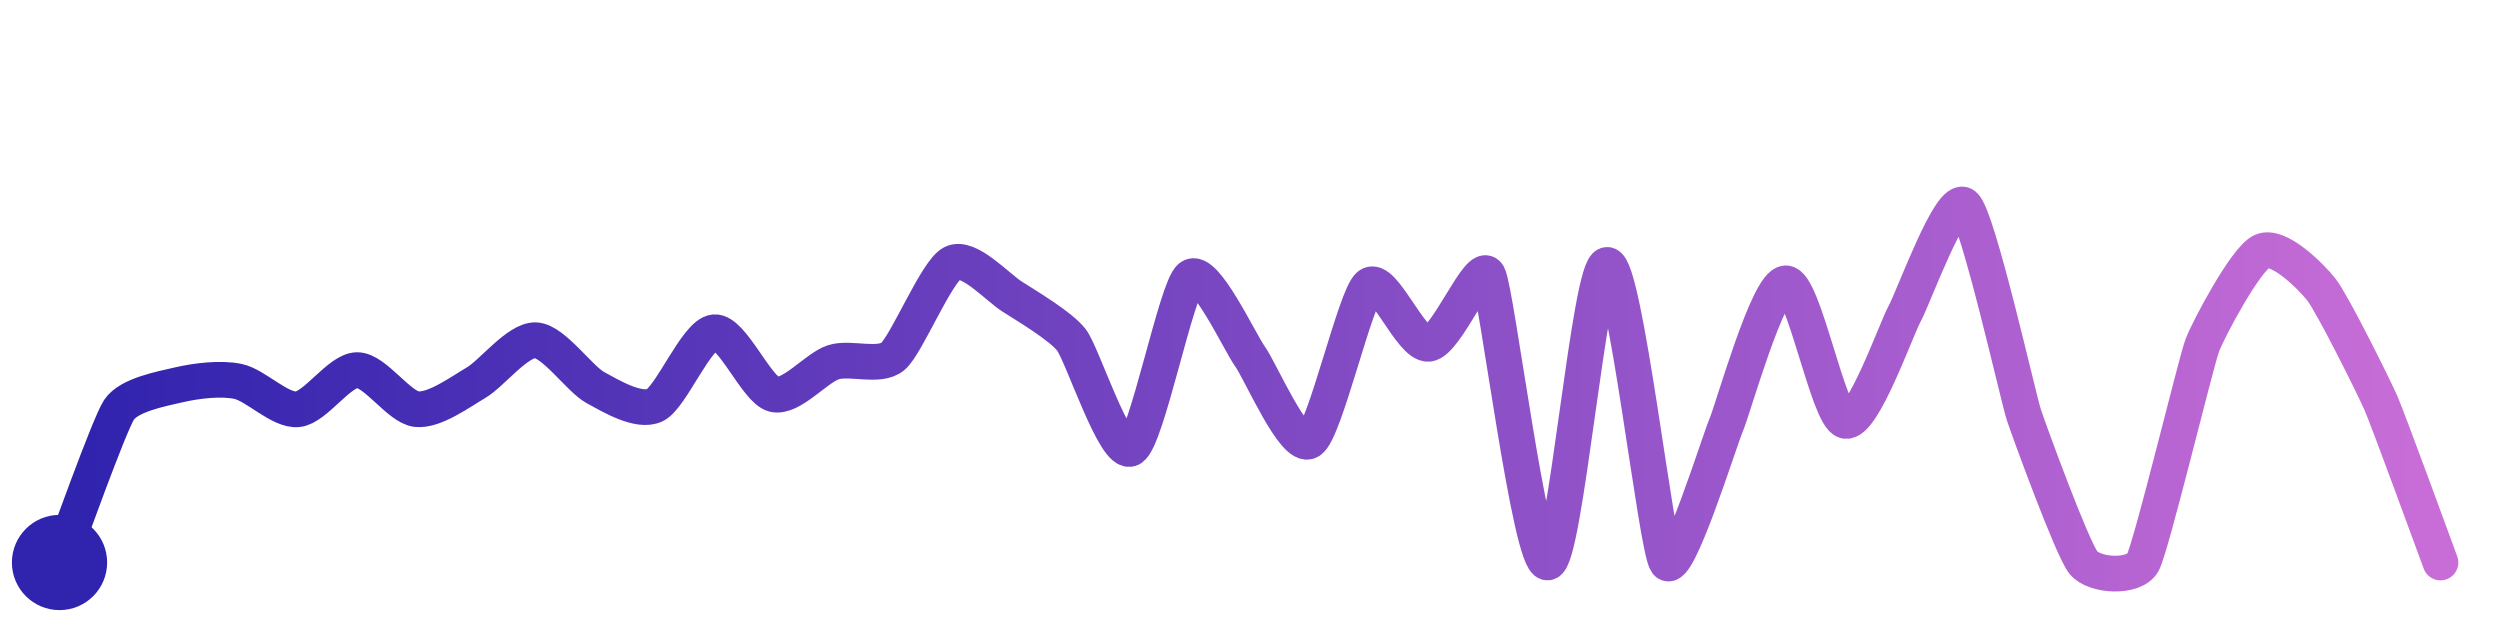
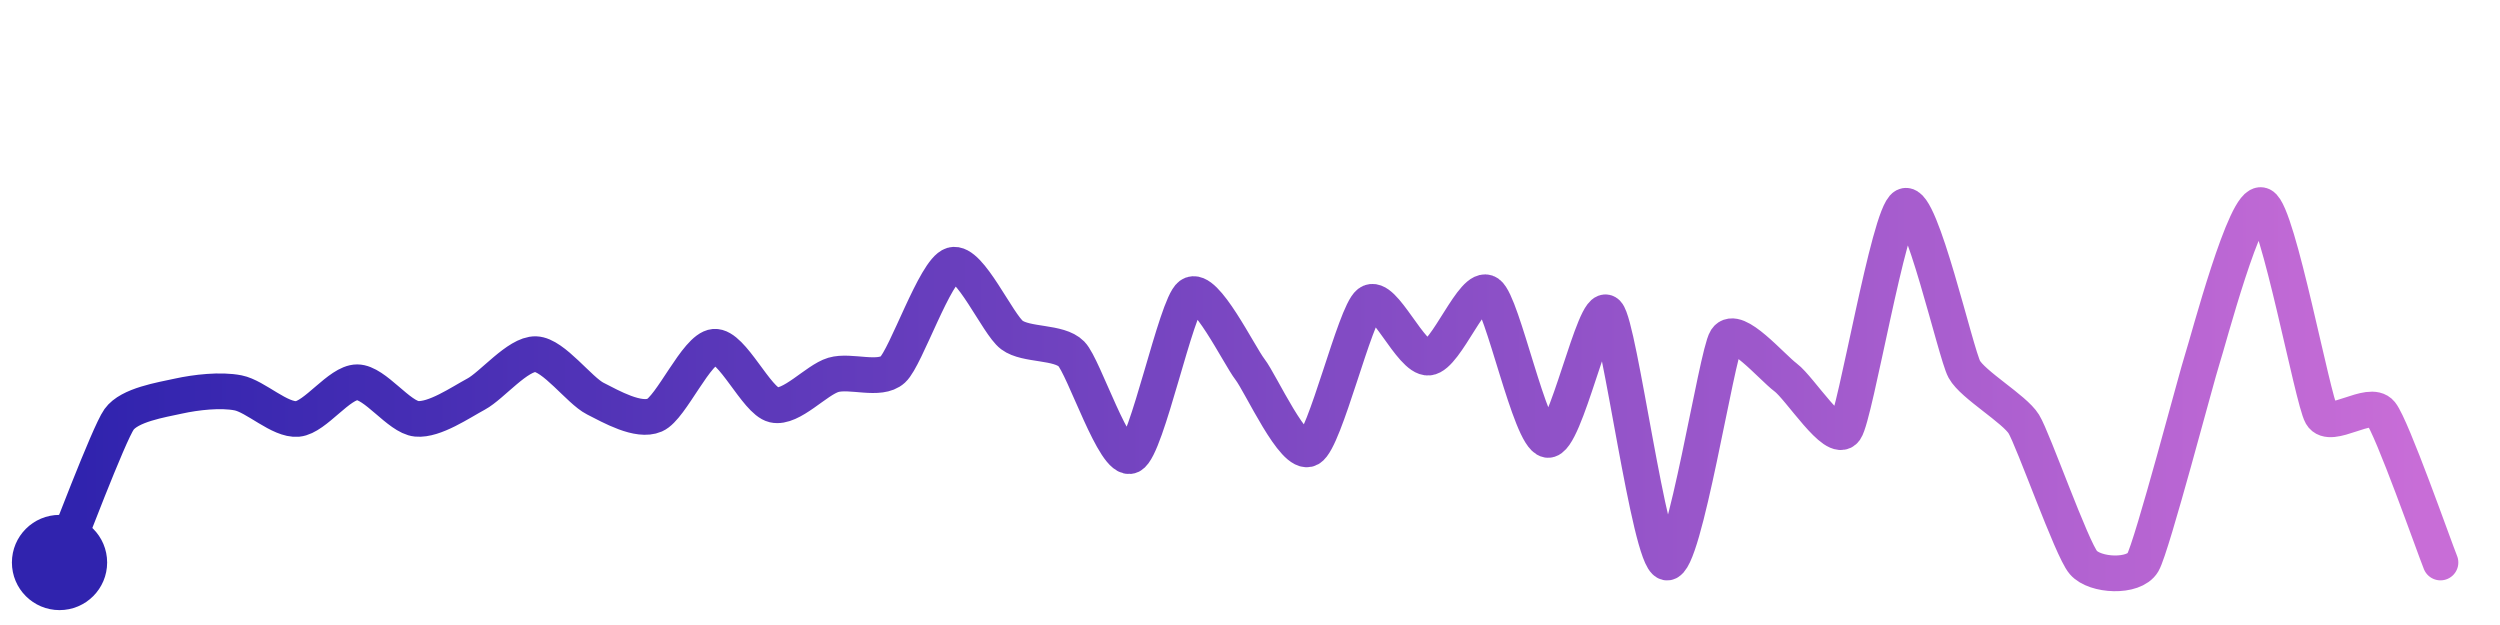
<svg xmlns="http://www.w3.org/2000/svg" width="200" height="50" viewBox="0 0 210 50">
  <defs>
    <linearGradient id="stroke" x1="0%" y1="0%" x2="100%" y2="0%">
      <stop stop-color="#3023AE" offset="0%" />
      <stop stop-color="#C86DD7" offset="100%" />
    </linearGradient>
  </defs>
-   <path stroke="url(#stroke)" stroke-width="3" stroke-linejoin="round" stroke-linecap="round" d="M5.00 46 C 5.54 44.60, 9.17 34.42, 10.00 33.17 S 13.54 31.42, 15.00 31.08 S 18.53 30.48, 20.00 30.79 S 23.51 33.27, 25.00 33.13 S 28.50 29.85, 30.00 29.84 S 33.51 32.96, 35.00 33.12 S 38.70 31.65, 40.00 30.89 S 43.50 27.26, 45.00 27.33 S 48.68 30.58, 50.00 31.30 S 53.64 33.42, 55.00 32.79 S 58.51 26.80, 60.00 26.66 S 63.55 31.51, 65.00 31.87 S 68.57 29.64, 70.00 29.18 S 73.85 29.65, 75.00 28.69 S 78.66 21.53, 80.00 20.85 S 83.74 22.84, 85.00 23.65 S 89.08 26.12, 90.00 27.30 S 93.67 37.13, 95.00 36.43 S 98.81 22.95, 100.00 22.03 S 104.12 27.47, 105.00 28.69 S 108.71 36.56, 110.00 35.80 S 113.84 23.68, 115.00 22.73 S 118.51 27.77, 120.00 27.63 S 124.28 20.54, 125.00 21.85 S 128.51 46.13, 130.00 46.00 S 133.50 21.00, 135.00 21.00 S 139.11 44.80, 140.00 46.00 S 144.41 35.83, 145.00 34.45 S 148.50 22.60, 150.00 22.55 S 153.55 33.73, 155.00 34.10 S 159.27 26.40, 160.00 25.08 S 163.86 15.03, 165.00 16.00 S 169.53 32.16, 170.00 33.58 S 174.06 44.83, 175.00 46.00 S 179.28 47.32, 180.00 46.00 S 184.46 29.14, 185.00 27.74 S 188.64 20.49, 190.00 19.86 S 194.07 21.90, 195.00 23.08 S 199.40 31.24, 200.00 32.61 S 204.48 44.59, 205.00 46.00" fill="none">
-     <animate attributeName="stroke-dashoffset" from="419.763" to="0" dur="2.2s" />
-     <animate attributeName="stroke-dasharray" from="419.763" to="419.763" />
+   <path stroke="url(#stroke)" stroke-width="3" stroke-linejoin="round" stroke-linecap="round" d="M5.00 46 C 5.58 44.62, 9.13 35.20, 10.00 33.98 S 13.54 32.34, 15.00 32.02 S 18.53 31.46, 20.00 31.75 S 23.51 34.08, 25.00 33.94 S 28.50 30.86, 30.00 30.86 S 33.51 33.79, 35.00 33.93 S 38.68 32.56, 40.00 31.85 S 43.50 28.45, 45.00 28.50 S 48.66 31.55, 50.00 32.23 S 53.62 34.22, 55.00 33.62 S 58.51 28.01, 60.00 27.88 S 63.54 32.42, 65.00 32.76 S 68.56 30.67, 70.00 30.24 S 73.90 30.80, 75.00 29.79 S 78.56 21.43, 80.00 21.01 S 83.80 25.99, 85.00 26.89 S 88.95 27.41, 90.00 28.48 S 93.66 37.70, 95.00 37.03 S 98.79 24.42, 100.00 23.54 S 104.08 28.59, 105.00 29.78 S 108.69 37.17, 110.00 36.44 S 113.81 25.11, 115.00 24.20 S 118.51 28.92, 120.00 28.79 S 123.77 22.52, 125.00 23.38 S 128.52 35.45, 130.00 35.70 S 133.95 23.98, 135.00 25.05 S 138.54 45.68, 140.00 46.00 S 144.19 28.52, 145.00 27.26 S 148.80 29.56, 150.00 30.46 S 154.14 36.08, 155.00 34.85 S 158.66 16.74, 160.00 16.06 S 164.28 28.46, 165.00 29.77 S 169.21 33.09, 170.00 34.37 S 174.02 44.86, 175.00 46.00 S 179.24 47.29, 180.00 46.00 S 184.53 30.32, 185.00 28.89 S 188.64 15.36, 190.00 16.00 S 194.25 32.30, 195.00 33.60 S 199.06 32.29, 200.00 33.46 S 204.44 44.61, 205.00 46.00" fill="none">
+     <animate attributeName="stroke-dashoffset" from="391.802" to="0" dur="2.2s" />
+     <animate attributeName="stroke-dasharray" from="391.802" to="391.802" />
  </path>
  <circle r="4" cx="5" cy="46" fill="#3023AE" />
  <circle r="4" cx="205" cy="46" fill="#C86DD7" opacity="0">
    <animate attributeName="opacity" from="0" to="1" dur="0.1s" begin="2.2s" fill="freeze" />
  </circle>
</svg>
